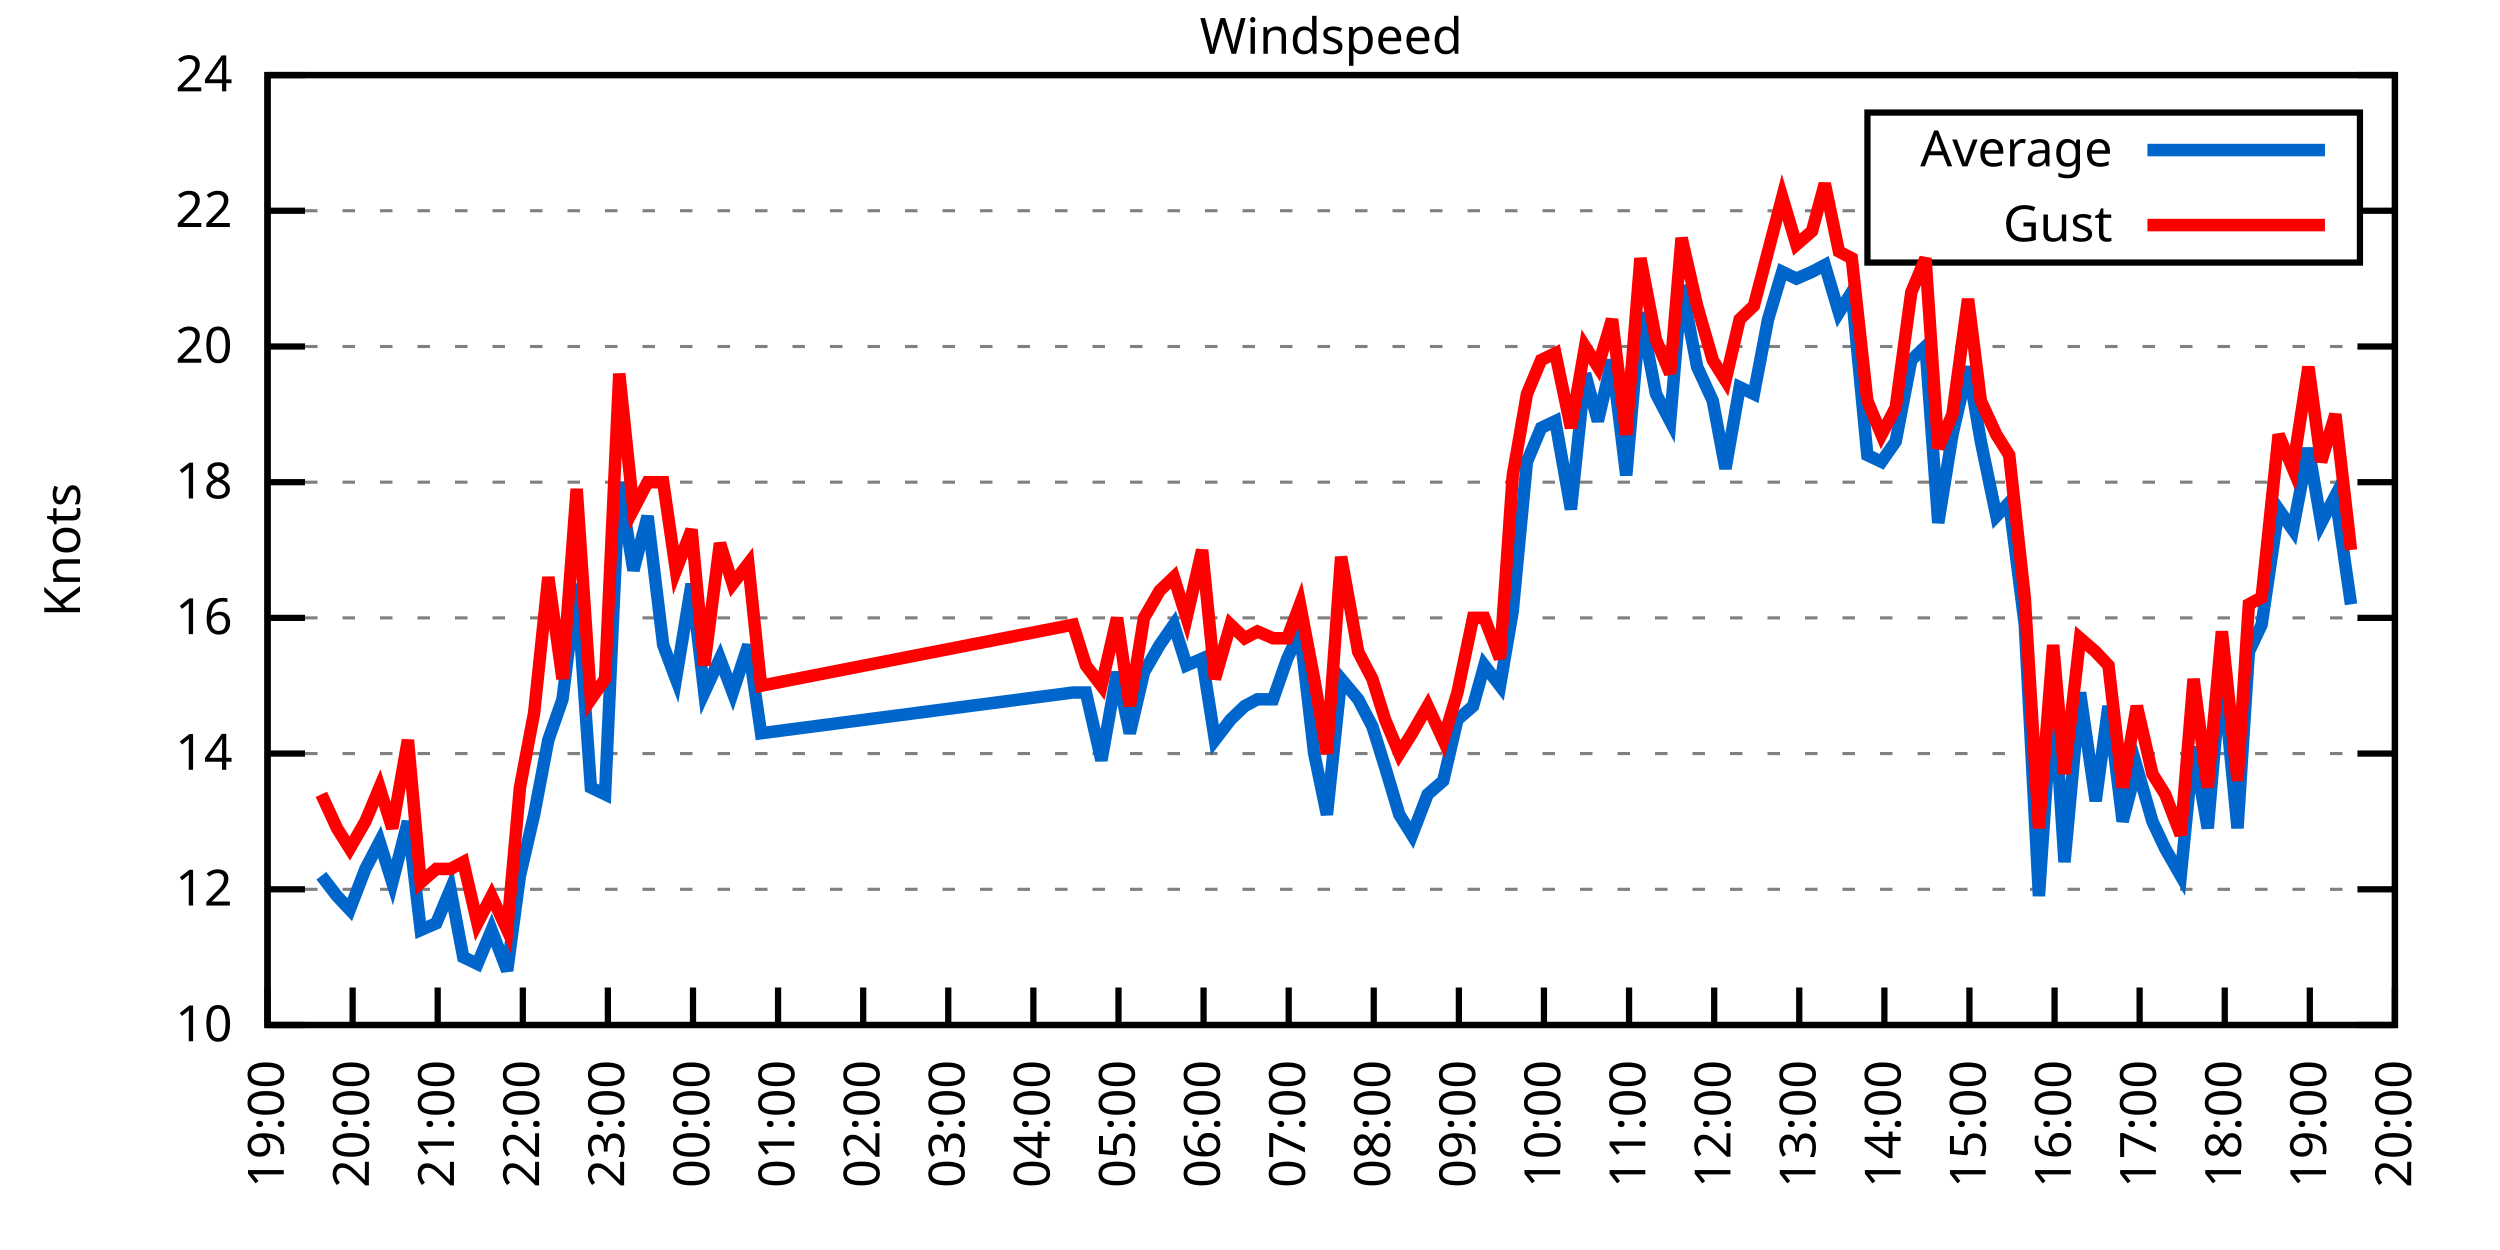
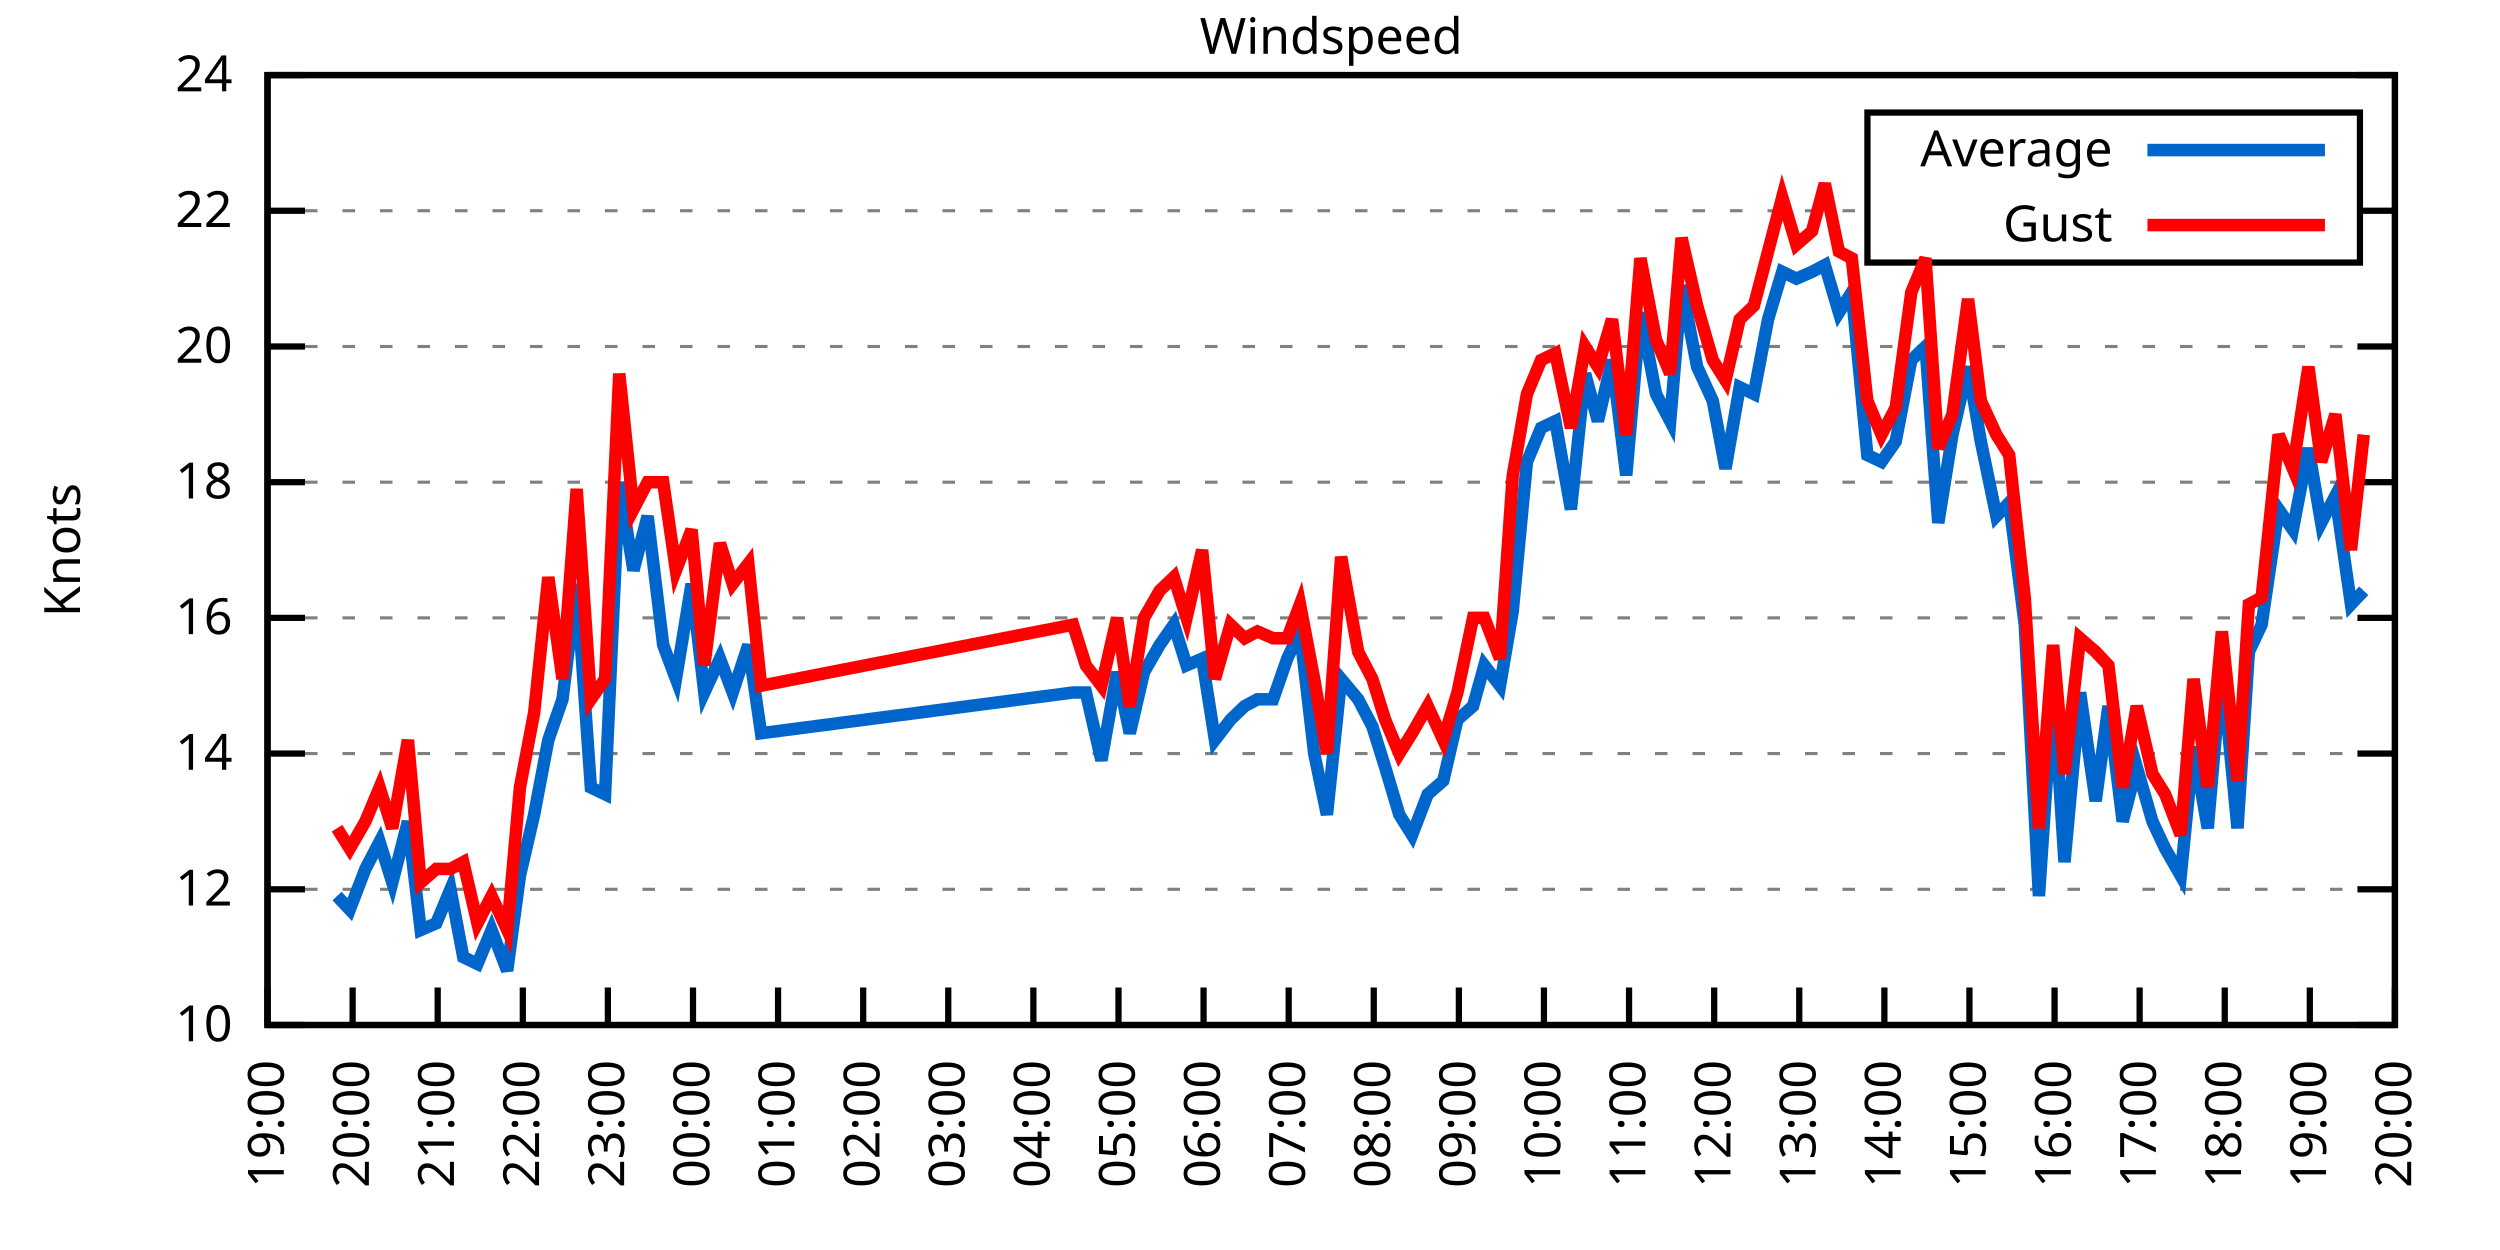
<svg xmlns="http://www.w3.org/2000/svg" xmlns:xlink="http://www.w3.org/1999/xlink" width="400" height="200" viewBox="0 0 400 200">
  <g id="gnuplot_canvas">
    <rect x="0" y="0" width="400" height="200" fill="none" />
    <defs>
      <circle id="gpDot" r="0.5" stroke-width="0.5" stroke="currentColor" />
      <path id="gpPt0" stroke-width="0.333" stroke="currentColor" d="M-1,0 h2 M0,-1 v2" />
      <path id="gpPt1" stroke-width="0.333" stroke="currentColor" d="M-1,-1 L1,1 M1,-1 L-1,1" />
      <path id="gpPt2" stroke-width="0.333" stroke="currentColor" d="M-1,0 L1,0 M0,-1 L0,1 M-1,-1 L1,1 M-1,1 L1,-1" />
      <rect id="gpPt3" stroke-width="0.333" stroke="currentColor" x="-1" y="-1" width="2" height="2" />
      <rect id="gpPt4" stroke-width="0.333" stroke="currentColor" fill="currentColor" x="-1" y="-1" width="2" height="2" />
      <circle id="gpPt5" stroke-width="0.333" stroke="currentColor" cx="0" cy="0" r="1" />
      <use xlink:href="#gpPt5" id="gpPt6" fill="currentColor" stroke="none" />
      <path id="gpPt7" stroke-width="0.333" stroke="currentColor" d="M0,-1.33 L-1.33,0.67 L1.33,0.67 z" />
      <use xlink:href="#gpPt7" id="gpPt8" fill="currentColor" stroke="none" />
      <use xlink:href="#gpPt7" id="gpPt9" stroke="currentColor" transform="rotate(180)" />
      <use xlink:href="#gpPt9" id="gpPt10" fill="currentColor" stroke="none" />
      <use xlink:href="#gpPt3" id="gpPt11" stroke="currentColor" transform="rotate(45)" />
      <use xlink:href="#gpPt11" id="gpPt12" fill="currentColor" stroke="none" />
      <path id="gpPt13" stroke-width="0.333" stroke="currentColor" d="M0,1.330 L1.265,0.411 L0.782,-1.067 L-0.782,-1.076 L-1.265,0.411 z" />
      <use xlink:href="#gpPt13" id="gpPt14" fill="currentColor" stroke="none" />
      <filter id="textbox" filterUnits="objectBoundingBox" x="0" y="0" height="1" width="1">
        <feFlood flood-color="white" flood-opacity="1" result="bgnd" />
        <feComposite in="SourceGraphic" in2="bgnd" operator="atop" />
      </filter>
      <filter id="greybox" filterUnits="objectBoundingBox" x="0" y="0" height="1" width="1">
        <feFlood flood-color="lightgrey" flood-opacity="1" result="grey" />
        <feComposite in="SourceGraphic" in2="grey" operator="atop" />
      </filter>
    </defs>
    <g fill="none" color="white" stroke="currentColor" stroke-width="1.00" stroke-linecap="butt" stroke-linejoin="miter">
</g>
    <g fill="none" color="black" stroke="currentColor" stroke-width="1.00" stroke-linecap="butt" stroke-linejoin="miter">
      <g stroke="none" shape-rendering="crispEdges">
        <polygon fill="rgb(255, 255, 255)" points="42.80,164.00 383.18,164.00 383.18,12.02 42.80,12.02 " />
      </g>
    </g>
    <g fill="none" color="black" stroke="currentColor" stroke-width="1.00" stroke-linecap="butt" stroke-linejoin="miter">
</g>
    <g fill="none" color="black" stroke="black" stroke-width="0.50" stroke-linecap="butt" stroke-linejoin="miter">
</g>
    <g fill="none" color="gray" stroke="currentColor" stroke-width="0.50" stroke-linecap="butt" stroke-linejoin="miter">
      <path stroke="gray" stroke-dasharray="2,4" class="gridline" d="M42.80,164.00 L383.19,164.00  " />
    </g>
    <g fill="none" color="gray" stroke="gray" stroke-width="1.00" stroke-linecap="butt" stroke-linejoin="miter">
</g>
    <g fill="none" color="black" stroke="currentColor" stroke-width="1.00" stroke-linecap="butt" stroke-linejoin="miter">
      <path stroke="black" d="M42.80,164.00 L48.80,164.00 M383.19,164.00 L377.19,164.00  " />
      <g transform="translate(37.20,166.60)" stroke="none" fill="black" font-family="Sans" font-size="8.00" text-anchor="end">
        <text>
          <tspan font-family="Sans"> 10</tspan>
        </text>
      </g>
    </g>
    <g fill="none" color="black" stroke="currentColor" stroke-width="1.00" stroke-linecap="butt" stroke-linejoin="miter">
</g>
    <g fill="none" color="black" stroke="black" stroke-width="0.50" stroke-linecap="butt" stroke-linejoin="miter">
</g>
    <g fill="none" color="gray" stroke="currentColor" stroke-width="0.50" stroke-linecap="butt" stroke-linejoin="miter">
      <path stroke="gray" stroke-dasharray="2,4" class="gridline" d="M42.80,142.29 L383.19,142.29  " />
    </g>
    <g fill="none" color="gray" stroke="gray" stroke-width="1.00" stroke-linecap="butt" stroke-linejoin="miter">
</g>
    <g fill="none" color="black" stroke="currentColor" stroke-width="1.00" stroke-linecap="butt" stroke-linejoin="miter">
      <path stroke="black" d="M42.80,142.29 L48.80,142.29 M383.19,142.29 L377.19,142.29  " />
      <g transform="translate(37.20,144.89)" stroke="none" fill="black" font-family="Sans" font-size="8.00" text-anchor="end">
        <text>
          <tspan font-family="Sans"> 12</tspan>
        </text>
      </g>
    </g>
    <g fill="none" color="black" stroke="currentColor" stroke-width="1.00" stroke-linecap="butt" stroke-linejoin="miter">
</g>
    <g fill="none" color="black" stroke="black" stroke-width="0.50" stroke-linecap="butt" stroke-linejoin="miter">
</g>
    <g fill="none" color="gray" stroke="currentColor" stroke-width="0.50" stroke-linecap="butt" stroke-linejoin="miter">
      <path stroke="gray" stroke-dasharray="2,4" class="gridline" d="M42.80,120.57 L383.19,120.57  " />
    </g>
    <g fill="none" color="gray" stroke="gray" stroke-width="1.00" stroke-linecap="butt" stroke-linejoin="miter">
</g>
    <g fill="none" color="black" stroke="currentColor" stroke-width="1.00" stroke-linecap="butt" stroke-linejoin="miter">
      <path stroke="black" d="M42.80,120.57 L48.80,120.57 M383.19,120.57 L377.19,120.57  " />
      <g transform="translate(37.20,123.17)" stroke="none" fill="black" font-family="Sans" font-size="8.00" text-anchor="end">
        <text>
          <tspan font-family="Sans"> 14</tspan>
        </text>
      </g>
    </g>
    <g fill="none" color="black" stroke="currentColor" stroke-width="1.00" stroke-linecap="butt" stroke-linejoin="miter">
</g>
    <g fill="none" color="black" stroke="black" stroke-width="0.50" stroke-linecap="butt" stroke-linejoin="miter">
</g>
    <g fill="none" color="gray" stroke="currentColor" stroke-width="0.50" stroke-linecap="butt" stroke-linejoin="miter">
      <path stroke="gray" stroke-dasharray="2,4" class="gridline" d="M42.80,98.86 L383.19,98.86  " />
    </g>
    <g fill="none" color="gray" stroke="gray" stroke-width="1.00" stroke-linecap="butt" stroke-linejoin="miter">
</g>
    <g fill="none" color="black" stroke="currentColor" stroke-width="1.00" stroke-linecap="butt" stroke-linejoin="miter">
      <path stroke="black" d="M42.80,98.86 L48.80,98.86 M383.19,98.86 L377.19,98.86  " />
      <g transform="translate(37.20,101.46)" stroke="none" fill="black" font-family="Sans" font-size="8.00" text-anchor="end">
        <text>
          <tspan font-family="Sans"> 16</tspan>
        </text>
      </g>
    </g>
    <g fill="none" color="black" stroke="currentColor" stroke-width="1.00" stroke-linecap="butt" stroke-linejoin="miter">
</g>
    <g fill="none" color="black" stroke="black" stroke-width="0.50" stroke-linecap="butt" stroke-linejoin="miter">
</g>
    <g fill="none" color="gray" stroke="currentColor" stroke-width="0.50" stroke-linecap="butt" stroke-linejoin="miter">
      <path stroke="gray" stroke-dasharray="2,4" class="gridline" d="M42.80,77.15 L383.19,77.15  " />
    </g>
    <g fill="none" color="gray" stroke="gray" stroke-width="1.00" stroke-linecap="butt" stroke-linejoin="miter">
</g>
    <g fill="none" color="black" stroke="currentColor" stroke-width="1.00" stroke-linecap="butt" stroke-linejoin="miter">
      <path stroke="black" d="M42.80,77.15 L48.80,77.15 M383.19,77.15 L377.19,77.15  " />
      <g transform="translate(37.20,79.75)" stroke="none" fill="black" font-family="Sans" font-size="8.00" text-anchor="end">
        <text>
          <tspan font-family="Sans"> 18</tspan>
        </text>
      </g>
    </g>
    <g fill="none" color="black" stroke="currentColor" stroke-width="1.00" stroke-linecap="butt" stroke-linejoin="miter">
</g>
    <g fill="none" color="black" stroke="black" stroke-width="0.50" stroke-linecap="butt" stroke-linejoin="miter">
</g>
    <g fill="none" color="gray" stroke="currentColor" stroke-width="0.50" stroke-linecap="butt" stroke-linejoin="miter">
      <path stroke="gray" stroke-dasharray="2,4" class="gridline" d="M42.80,55.44 L383.19,55.44  " />
    </g>
    <g fill="none" color="gray" stroke="gray" stroke-width="1.00" stroke-linecap="butt" stroke-linejoin="miter">
</g>
    <g fill="none" color="black" stroke="currentColor" stroke-width="1.00" stroke-linecap="butt" stroke-linejoin="miter">
      <path stroke="black" d="M42.80,55.44 L48.80,55.44 M383.19,55.44 L377.19,55.44  " />
      <g transform="translate(37.20,58.04)" stroke="none" fill="black" font-family="Sans" font-size="8.00" text-anchor="end">
        <text>
          <tspan font-family="Sans"> 20</tspan>
        </text>
      </g>
    </g>
    <g fill="none" color="black" stroke="currentColor" stroke-width="1.00" stroke-linecap="butt" stroke-linejoin="miter">
</g>
    <g fill="none" color="black" stroke="black" stroke-width="0.50" stroke-linecap="butt" stroke-linejoin="miter">
</g>
    <g fill="none" color="gray" stroke="currentColor" stroke-width="0.50" stroke-linecap="butt" stroke-linejoin="miter">
      <path stroke="gray" stroke-dasharray="2,4" class="gridline" d="M42.80,33.72 L298.79,33.72 M377.59,33.72 L383.19,33.72  " />
    </g>
    <g fill="none" color="gray" stroke="gray" stroke-width="1.00" stroke-linecap="butt" stroke-linejoin="miter">
</g>
    <g fill="none" color="black" stroke="currentColor" stroke-width="1.00" stroke-linecap="butt" stroke-linejoin="miter">
      <path stroke="black" d="M42.80,33.72 L48.80,33.72 M383.19,33.72 L377.19,33.72  " />
      <g transform="translate(37.20,36.32)" stroke="none" fill="black" font-family="Sans" font-size="8.00" text-anchor="end">
        <text>
          <tspan font-family="Sans"> 22</tspan>
        </text>
      </g>
    </g>
    <g fill="none" color="black" stroke="currentColor" stroke-width="1.00" stroke-linecap="butt" stroke-linejoin="miter">
</g>
    <g fill="none" color="black" stroke="black" stroke-width="0.50" stroke-linecap="butt" stroke-linejoin="miter">
</g>
    <g fill="none" color="gray" stroke="currentColor" stroke-width="0.50" stroke-linecap="butt" stroke-linejoin="miter">
      <path stroke="gray" stroke-dasharray="2,4" class="gridline" d="M42.80,12.01 L383.19,12.01  " />
    </g>
    <g fill="none" color="gray" stroke="gray" stroke-width="1.00" stroke-linecap="butt" stroke-linejoin="miter">
</g>
    <g fill="none" color="black" stroke="currentColor" stroke-width="1.00" stroke-linecap="butt" stroke-linejoin="miter">
      <path stroke="black" d="M42.80,12.01 L48.80,12.01 M383.19,12.01 L377.19,12.01  " />
      <g transform="translate(37.20,14.61)" stroke="none" fill="black" font-family="Sans" font-size="8.00" text-anchor="end">
        <text>
          <tspan font-family="Sans"> 24</tspan>
        </text>
      </g>
    </g>
    <g fill="none" color="black" stroke="currentColor" stroke-width="1.00" stroke-linecap="butt" stroke-linejoin="miter">
      <path stroke="black" d="M42.80,164.00 L42.80,158.00  " />
      <g transform="translate(45.40,169.60) rotate(270.00)" stroke="none" fill="black" font-family="Sans" font-size="8.00" text-anchor="end">
        <text>
          <tspan font-family="Sans">19:00</tspan>
        </text>
      </g>
    </g>
    <g fill="none" color="black" stroke="currentColor" stroke-width="1.00" stroke-linecap="butt" stroke-linejoin="miter">
      <path stroke="black" d="M56.42,164.00 L56.42,158.00  " />
      <g transform="translate(59.02,169.60) rotate(270.00)" stroke="none" fill="black" font-family="Sans" font-size="8.00" text-anchor="end">
        <text>
          <tspan font-family="Sans">20:00</tspan>
        </text>
      </g>
    </g>
    <g fill="none" color="black" stroke="currentColor" stroke-width="1.00" stroke-linecap="butt" stroke-linejoin="miter">
      <path stroke="black" d="M70.03,164.00 L70.03,158.00  " />
      <g transform="translate(72.63,169.60) rotate(270.00)" stroke="none" fill="black" font-family="Sans" font-size="8.00" text-anchor="end">
        <text>
          <tspan font-family="Sans">21:00</tspan>
        </text>
      </g>
    </g>
    <g fill="none" color="black" stroke="currentColor" stroke-width="1.00" stroke-linecap="butt" stroke-linejoin="miter">
      <path stroke="black" d="M83.65,164.00 L83.65,158.00  " />
      <g transform="translate(86.25,169.60) rotate(270.00)" stroke="none" fill="black" font-family="Sans" font-size="8.00" text-anchor="end">
        <text>
          <tspan font-family="Sans">22:00</tspan>
        </text>
      </g>
    </g>
    <g fill="none" color="black" stroke="currentColor" stroke-width="1.00" stroke-linecap="butt" stroke-linejoin="miter">
      <path stroke="black" d="M97.26,164.00 L97.26,158.00  " />
      <g transform="translate(99.86,169.60) rotate(270.00)" stroke="none" fill="black" font-family="Sans" font-size="8.00" text-anchor="end">
        <text>
          <tspan font-family="Sans">23:00</tspan>
        </text>
      </g>
    </g>
    <g fill="none" color="black" stroke="currentColor" stroke-width="1.00" stroke-linecap="butt" stroke-linejoin="miter">
      <path stroke="black" d="M110.88,164.00 L110.88,158.00  " />
      <g transform="translate(113.48,169.60) rotate(270.00)" stroke="none" fill="black" font-family="Sans" font-size="8.00" text-anchor="end">
        <text>
          <tspan font-family="Sans">00:00</tspan>
        </text>
      </g>
    </g>
    <g fill="none" color="black" stroke="currentColor" stroke-width="1.00" stroke-linecap="butt" stroke-linejoin="miter">
      <path stroke="black" d="M124.49,164.00 L124.49,158.00  " />
      <g transform="translate(127.09,169.60) rotate(270.00)" stroke="none" fill="black" font-family="Sans" font-size="8.00" text-anchor="end">
        <text>
          <tspan font-family="Sans">01:00</tspan>
        </text>
      </g>
    </g>
    <g fill="none" color="black" stroke="currentColor" stroke-width="1.00" stroke-linecap="butt" stroke-linejoin="miter">
      <path stroke="black" d="M138.11,164.00 L138.11,158.00  " />
      <g transform="translate(140.71,169.60) rotate(270.00)" stroke="none" fill="black" font-family="Sans" font-size="8.00" text-anchor="end">
        <text>
          <tspan font-family="Sans">02:00</tspan>
        </text>
      </g>
    </g>
    <g fill="none" color="black" stroke="currentColor" stroke-width="1.00" stroke-linecap="butt" stroke-linejoin="miter">
      <path stroke="black" d="M151.72,164.00 L151.72,158.00  " />
      <g transform="translate(154.32,169.60) rotate(270.00)" stroke="none" fill="black" font-family="Sans" font-size="8.00" text-anchor="end">
        <text>
          <tspan font-family="Sans">03:00</tspan>
        </text>
      </g>
    </g>
    <g fill="none" color="black" stroke="currentColor" stroke-width="1.00" stroke-linecap="butt" stroke-linejoin="miter">
      <path stroke="black" d="M165.34,164.00 L165.34,158.00  " />
      <g transform="translate(167.94,169.60) rotate(270.00)" stroke="none" fill="black" font-family="Sans" font-size="8.00" text-anchor="end">
        <text>
          <tspan font-family="Sans">04:00</tspan>
        </text>
      </g>
    </g>
    <g fill="none" color="black" stroke="currentColor" stroke-width="1.00" stroke-linecap="butt" stroke-linejoin="miter">
      <path stroke="black" d="M178.96,164.00 L178.96,158.00  " />
      <g transform="translate(181.56,169.60) rotate(270.00)" stroke="none" fill="black" font-family="Sans" font-size="8.00" text-anchor="end">
        <text>
          <tspan font-family="Sans">05:00</tspan>
        </text>
      </g>
    </g>
    <g fill="none" color="black" stroke="currentColor" stroke-width="1.00" stroke-linecap="butt" stroke-linejoin="miter">
      <path stroke="black" d="M192.57,164.00 L192.57,158.00  " />
      <g transform="translate(195.17,169.60) rotate(270.00)" stroke="none" fill="black" font-family="Sans" font-size="8.00" text-anchor="end">
        <text>
          <tspan font-family="Sans">06:00</tspan>
        </text>
      </g>
    </g>
    <g fill="none" color="black" stroke="currentColor" stroke-width="1.00" stroke-linecap="butt" stroke-linejoin="miter">
      <path stroke="black" d="M206.19,164.00 L206.19,158.00  " />
      <g transform="translate(208.79,169.60) rotate(270.00)" stroke="none" fill="black" font-family="Sans" font-size="8.00" text-anchor="end">
        <text>
          <tspan font-family="Sans">07:00</tspan>
        </text>
      </g>
    </g>
    <g fill="none" color="black" stroke="currentColor" stroke-width="1.00" stroke-linecap="butt" stroke-linejoin="miter">
      <path stroke="black" d="M219.80,164.00 L219.80,158.00  " />
      <g transform="translate(222.40,169.60) rotate(270.00)" stroke="none" fill="black" font-family="Sans" font-size="8.00" text-anchor="end">
        <text>
          <tspan font-family="Sans">08:00</tspan>
        </text>
      </g>
    </g>
    <g fill="none" color="black" stroke="currentColor" stroke-width="1.00" stroke-linecap="butt" stroke-linejoin="miter">
      <path stroke="black" d="M233.42,164.00 L233.42,158.00  " />
      <g transform="translate(236.02,169.60) rotate(270.00)" stroke="none" fill="black" font-family="Sans" font-size="8.00" text-anchor="end">
        <text>
          <tspan font-family="Sans">09:00</tspan>
        </text>
      </g>
    </g>
    <g fill="none" color="black" stroke="currentColor" stroke-width="1.00" stroke-linecap="butt" stroke-linejoin="miter">
      <path stroke="black" d="M247.03,164.00 L247.03,158.00  " />
      <g transform="translate(249.63,169.60) rotate(270.00)" stroke="none" fill="black" font-family="Sans" font-size="8.00" text-anchor="end">
        <text>
          <tspan font-family="Sans">10:00</tspan>
        </text>
      </g>
    </g>
    <g fill="none" color="black" stroke="currentColor" stroke-width="1.00" stroke-linecap="butt" stroke-linejoin="miter">
      <path stroke="black" d="M260.65,164.00 L260.65,158.00  " />
      <g transform="translate(263.25,169.60) rotate(270.00)" stroke="none" fill="black" font-family="Sans" font-size="8.00" text-anchor="end">
        <text>
          <tspan font-family="Sans">11:00</tspan>
        </text>
      </g>
    </g>
    <g fill="none" color="black" stroke="currentColor" stroke-width="1.00" stroke-linecap="butt" stroke-linejoin="miter">
      <path stroke="black" d="M274.27,164.00 L274.27,158.00  " />
      <g transform="translate(276.87,169.60) rotate(270.00)" stroke="none" fill="black" font-family="Sans" font-size="8.00" text-anchor="end">
        <text>
          <tspan font-family="Sans">12:00</tspan>
        </text>
      </g>
    </g>
    <g fill="none" color="black" stroke="currentColor" stroke-width="1.00" stroke-linecap="butt" stroke-linejoin="miter">
      <path stroke="black" d="M287.88,164.00 L287.88,158.00  " />
      <g transform="translate(290.48,169.60) rotate(270.00)" stroke="none" fill="black" font-family="Sans" font-size="8.00" text-anchor="end">
        <text>
          <tspan font-family="Sans">13:00</tspan>
        </text>
      </g>
    </g>
    <g fill="none" color="black" stroke="currentColor" stroke-width="1.00" stroke-linecap="butt" stroke-linejoin="miter">
      <path stroke="black" d="M301.50,164.00 L301.50,158.00  " />
      <g transform="translate(304.10,169.60) rotate(270.00)" stroke="none" fill="black" font-family="Sans" font-size="8.00" text-anchor="end">
        <text>
          <tspan font-family="Sans">14:00</tspan>
        </text>
      </g>
    </g>
    <g fill="none" color="black" stroke="currentColor" stroke-width="1.00" stroke-linecap="butt" stroke-linejoin="miter">
      <path stroke="black" d="M315.11,164.00 L315.11,158.00  " />
      <g transform="translate(317.71,169.60) rotate(270.00)" stroke="none" fill="black" font-family="Sans" font-size="8.00" text-anchor="end">
        <text>
          <tspan font-family="Sans">15:00</tspan>
        </text>
      </g>
    </g>
    <g fill="none" color="black" stroke="currentColor" stroke-width="1.00" stroke-linecap="butt" stroke-linejoin="miter">
      <path stroke="black" d="M328.73,164.00 L328.73,158.00  " />
      <g transform="translate(331.33,169.60) rotate(270.00)" stroke="none" fill="black" font-family="Sans" font-size="8.00" text-anchor="end">
        <text>
          <tspan font-family="Sans">16:00</tspan>
        </text>
      </g>
    </g>
    <g fill="none" color="black" stroke="currentColor" stroke-width="1.00" stroke-linecap="butt" stroke-linejoin="miter">
      <path stroke="black" d="M342.34,164.00 L342.34,158.00  " />
      <g transform="translate(344.94,169.60) rotate(270.00)" stroke="none" fill="black" font-family="Sans" font-size="8.00" text-anchor="end">
        <text>
          <tspan font-family="Sans">17:00</tspan>
        </text>
      </g>
    </g>
    <g fill="none" color="black" stroke="currentColor" stroke-width="1.00" stroke-linecap="butt" stroke-linejoin="miter">
      <path stroke="black" d="M355.96,164.00 L355.96,158.00  " />
      <g transform="translate(358.56,169.60) rotate(270.00)" stroke="none" fill="black" font-family="Sans" font-size="8.00" text-anchor="end">
        <text>
          <tspan font-family="Sans">18:00</tspan>
        </text>
      </g>
    </g>
    <g fill="none" color="black" stroke="currentColor" stroke-width="1.00" stroke-linecap="butt" stroke-linejoin="miter">
      <path stroke="black" d="M369.57,164.00 L369.57,158.00  " />
      <g transform="translate(372.17,169.60) rotate(270.00)" stroke="none" fill="black" font-family="Sans" font-size="8.00" text-anchor="end">
        <text>
          <tspan font-family="Sans">19:00</tspan>
        </text>
      </g>
    </g>
    <g fill="none" color="black" stroke="currentColor" stroke-width="1.00" stroke-linecap="butt" stroke-linejoin="miter">
      <path stroke="black" d="M383.19,164.00 L383.19,158.00  " />
      <g transform="translate(385.79,169.60) rotate(270.00)" stroke="none" fill="black" font-family="Sans" font-size="8.00" text-anchor="end">
        <text>
          <tspan font-family="Sans">20:00</tspan>
        </text>
      </g>
    </g>
    <g fill="none" color="black" stroke="currentColor" stroke-width="1.00" stroke-linecap="butt" stroke-linejoin="miter">
</g>
    <g fill="none" color="black" stroke="currentColor" stroke-width="1.00" stroke-linecap="butt" stroke-linejoin="miter">
      <path stroke="black" d="M42.80,12.01 L42.80,164.00 L383.19,164.00 L383.19,12.01 L42.80,12.01 Z  " />
    </g>
    <g fill="none" color="black" stroke="currentColor" stroke-width="1.00" stroke-linecap="butt" stroke-linejoin="miter">
</g>
    <g fill="none" color="black" stroke="currentColor" stroke-width="1.00" stroke-linecap="butt" stroke-linejoin="miter">
      <path stroke="black" d="M298.79,42.01 L298.79,18.01 L377.59,18.01 L377.59,42.01 L298.79,42.01 Z  " />
    </g>
    <g id="Windspeed_plot_1">
      <g fill="none" color="white" stroke="black" stroke-width="2.00" stroke-linecap="butt" stroke-linejoin="miter">
</g>
      <g fill="none" color="black" stroke="currentColor" stroke-width="2.00" stroke-linecap="butt" stroke-linejoin="miter">
        <g transform="translate(337.99,26.61)" stroke="none" fill="black" font-family="Sans" font-size="8.00" text-anchor="end">
          <text>
            <tspan font-family="Sans">Average</tspan>
          </text>
        </g>
      </g>
      <g fill="none" color="black" stroke="currentColor" stroke-width="2.00" stroke-linecap="butt" stroke-linejoin="miter">
-         <path stroke="rgb(  0, 102, 204)" d="M343.59,24.01 L371.99,24.01 M51.42,140.12 L53.92,143.37 L55.96,145.54 L58.46,139.03 L60.73,134.69 L62.77,141.20   L65.27,131.43 L67.31,148.80 L69.80,147.72 L72.07,142.29 L74.12,153.14 L76.39,154.23 L78.65,148.80 L81.15,155.31   L83.19,140.12 L85.46,130.35 L87.73,118.40 L90.00,111.89 L92.27,93.43 L94.54,126.00 L96.81,127.09 L99.08,77.15   L101.35,91.26 L103.62,82.58 L106.11,103.20 L108.15,108.63 L110.65,93.43 L112.69,110.80 L115.19,105.38 L117.23,110.80   L119.73,103.20 L121.77,117.32 L171.69,110.80 L173.74,110.80 L176.23,121.66 L178.73,107.55 L180.77,117.32 L183.04,107.55   L185.54,103.20 L187.81,99.95 L189.85,106.46 L192.34,105.38 L194.39,118.40 L196.88,115.15 L199.15,112.97 L201.19,111.89   L203.69,111.89 L205.96,105.38 L208.00,101.03 L210.27,120.57 L212.31,130.35 L214.58,108.63 L217.31,111.89 L219.58,116.23   L221.62,122.75 L223.89,130.35 L225.93,133.60 L228.43,127.09 L230.92,124.92 L233.19,115.15 L235.69,112.97 L237.50,106.46   L240.00,109.72 L242.04,97.78 L244.31,73.89 L246.58,68.46 L248.85,67.38 L251.35,81.49 L253.61,59.78 L255.66,67.38   L257.93,57.61 L260.20,76.06 L262.47,50.01 L264.96,63.04 L267.23,67.38 L269.05,45.66 L271.54,58.69 L274.04,64.12   L276.08,74.98 L278.35,61.95 L280.62,63.04 L282.89,51.09 L285.16,43.49 L287.43,44.58 L289.92,43.49 L291.97,42.41   L294.23,50.01 L296.28,46.75 L298.77,72.81 L301.04,73.89 L303.31,70.63 L305.81,57.61 L308.08,55.44 L310.12,83.66   L312.39,69.55 L314.89,58.69 L316.93,70.63 L319.42,82.58 L321.47,80.41 L323.96,99.95 L326.23,143.37 L328.50,109.72   L330.32,137.94 L332.81,110.80 L335.31,128.17 L337.35,112.97 L339.62,131.43 L341.89,122.75 L344.39,131.43 L346.43,135.77   L348.92,140.12 L350.97,119.49 L353.24,132.52 L355.50,106.46 L358.00,132.52 L359.82,104.29 L361.86,99.95 L364.58,81.49   L366.85,84.75 L369.35,71.72 L371.39,83.66 L373.66,79.32 L376.16,96.69  " />
+         <path stroke="rgb(  0, 102, 204)" d="M343.59,24.01 L371.99,24.01 M53.92,143.37 L55.96,145.54 L58.46,139.03 L60.73,134.69 L62.77,141.20 L65.27,131.43   L67.31,148.80 L69.80,147.72 L72.07,142.29 L74.12,153.14 L76.39,154.23 L78.65,148.80 L81.15,155.31 L83.19,140.12   L85.46,130.35 L87.73,118.40 L90.00,111.89 L92.27,93.43 L94.54,126.00 L96.81,127.09 L99.08,77.15 L101.35,91.26   L103.62,82.58 L106.11,103.20 L108.15,108.63 L110.65,93.43 L112.69,110.80 L115.19,105.38 L117.23,110.80 L119.73,103.20   L121.77,117.32 L171.69,110.80 L173.74,110.80 L176.23,121.66 L178.73,107.55 L180.77,117.32 L183.04,107.55 L185.54,103.20   L187.81,99.95 L189.85,106.46 L192.34,105.38 L194.39,118.40 L196.88,115.15 L199.15,112.97 L201.19,111.89 L203.69,111.89   L205.96,105.38 L208.00,101.03 L210.27,120.57 L212.31,130.35 L214.58,108.63 L217.31,111.89 L219.58,116.23 L221.62,122.75   L223.89,130.35 L225.93,133.60 L228.43,127.09 L230.92,124.92 L233.19,115.15 L235.69,112.97 L237.50,106.46 L240.00,109.72   L242.04,97.78 L244.31,73.89 L246.58,68.46 L248.85,67.38 L251.35,81.49 L253.61,59.78 L255.66,67.38 L257.93,57.61   L260.20,76.06 L262.47,50.01 L264.96,63.04 L267.23,67.38 L269.05,45.66 L271.54,58.69 L274.04,64.12 L276.08,74.98   L278.35,61.95 L280.62,63.04 L282.89,51.09 L285.16,43.49 L287.43,44.58 L289.92,43.49 L291.97,42.41 L294.23,50.01   L296.28,46.75 L298.77,72.81 L301.04,73.89 L303.31,70.63 L305.81,57.61 L308.08,55.44 L310.12,83.66 L312.39,69.55   L314.89,58.69 L316.93,70.63 L319.42,82.58 L321.47,80.41 L323.96,99.95 L326.23,143.37 L328.50,109.72 L330.32,137.94   L332.81,110.80 L335.31,128.17 L337.35,112.97 L339.62,131.43 L341.89,122.75 L344.39,131.43 L346.43,135.77 L348.92,140.12   L350.97,119.49 L353.24,132.52 L355.50,106.46 L358.00,132.52 L359.82,104.29 L361.86,99.95 L364.58,81.49 L366.85,84.75   L369.35,71.72 L371.39,83.66 L373.66,79.32 L376.16,96.69 L378.20,94.52  " />
      </g>
    </g>
    <g id="Windspeed_plot_2">
      <g fill="none" color="black" stroke="currentColor" stroke-width="2.00" stroke-linecap="butt" stroke-linejoin="miter">
        <g transform="translate(337.99,38.61)" stroke="none" fill="black" font-family="Sans" font-size="8.00" text-anchor="end">
          <text>
            <tspan font-family="Sans">Gust</tspan>
          </text>
        </g>
      </g>
      <g fill="none" color="black" stroke="currentColor" stroke-width="2.00" stroke-linecap="butt" stroke-linejoin="miter">
-         <path stroke="rgb(255,   0,   0)" d="M343.59,36.01 L371.99,36.01 M51.42,127.09 L53.92,132.52 L55.96,135.77 L58.46,131.43 L60.73,126.00 L62.77,132.52   L65.27,118.40 L67.31,141.20 L69.80,139.03 L72.07,139.03 L74.12,137.94 L76.39,147.72 L78.65,143.37 L81.15,148.80   L83.19,126.00 L85.46,114.06 L87.73,92.35 L90.00,108.63 L92.27,78.23 L94.54,111.89 L96.81,108.63 L99.08,59.78   L101.35,81.49 L103.62,77.15 L106.11,77.15 L108.15,91.26 L110.65,84.75 L112.69,106.46 L115.19,86.92 L117.23,93.43   L119.73,90.18 L121.77,109.72 L171.69,99.95 L173.74,106.46 L176.23,109.72 L178.73,98.86 L180.77,112.97 L183.04,98.86   L185.54,94.52 L187.81,92.35 L189.85,98.86 L192.34,88.00 L194.39,108.63 L196.88,99.95 L199.15,102.12 L201.19,101.03   L203.69,102.12 L205.96,102.12 L208.00,96.69 L210.27,108.63 L212.31,120.57 L214.58,89.09 L217.31,104.29 L219.58,108.63   L221.62,115.15 L223.89,120.57 L225.93,117.32 L228.43,112.97 L230.92,118.40 L233.19,110.80 L235.69,98.86 L237.50,98.86   L240.00,105.38 L242.04,76.06 L244.31,63.04 L246.58,57.61 L248.85,56.52 L251.35,68.46 L253.61,55.44 L255.66,58.69   L257.93,51.09 L260.20,69.55 L262.47,41.32 L264.96,54.35 L267.23,59.78 L269.05,38.07 L271.54,48.92 L274.04,57.61   L276.08,60.86 L278.35,51.09 L280.62,48.92 L282.89,40.24 L285.16,31.55 L287.43,39.15 L289.92,36.98 L291.97,29.38   L294.23,40.24 L296.28,41.32 L298.77,64.12 L301.04,69.55 L303.31,65.21 L305.81,46.75 L308.08,41.32 L310.12,71.72   L312.39,66.29 L314.89,47.84 L316.93,64.12 L319.42,69.55 L321.47,72.81 L323.96,95.60 L326.23,132.52 L328.50,103.20   L330.32,123.83 L332.81,102.12 L335.31,104.29 L337.35,106.46 L339.62,126.00 L341.89,112.97 L344.39,123.83 L346.43,127.09   L348.92,133.60 L350.97,108.63 L353.24,126.00 L355.50,101.03 L358.00,124.92 L359.82,96.69 L361.86,95.60 L364.58,69.55   L366.85,74.98 L369.35,58.69 L371.39,73.89 L373.66,66.29 L376.16,88.00  " />
+         <path stroke="rgb(255,   0,   0)" d="M343.59,36.01 L371.99,36.01 M53.92,132.52 L55.96,135.77 L58.46,131.43 L60.73,126.00 L62.77,132.52 L65.27,118.40   L67.31,141.20 L69.80,139.03 L72.07,139.03 L74.12,137.94 L76.39,147.72 L78.65,143.37 L81.15,148.80 L83.19,126.00   L85.46,114.06 L87.73,92.35 L90.00,108.63 L92.27,78.23 L94.54,111.89 L96.81,108.63 L99.08,59.78 L101.35,81.49   L103.62,77.15 L106.11,77.15 L108.15,91.26 L110.65,84.75 L112.69,106.46 L115.19,86.92 L117.23,93.43 L119.73,90.18   L121.77,109.72 L171.69,99.95 L173.74,106.46 L176.23,109.72 L178.73,98.86 L180.77,112.97 L183.04,98.86 L185.54,94.52   L187.81,92.35 L189.85,98.86 L192.34,88.00 L194.39,108.63 L196.88,99.95 L199.15,102.12 L201.19,101.03 L203.69,102.12   L205.96,102.12 L208.00,96.69 L210.27,108.63 L212.31,120.57 L214.58,89.09 L217.31,104.29 L219.58,108.63 L221.62,115.15   L223.89,120.57 L225.93,117.32 L228.43,112.97 L230.92,118.40 L233.19,110.80 L235.69,98.86 L237.50,98.86 L240.00,105.38   L242.04,76.06 L244.31,63.04 L246.58,57.61 L248.85,56.52 L251.35,68.46 L253.61,55.44 L255.66,58.69 L257.93,51.09   L260.20,69.55 L262.47,41.32 L264.96,54.35 L267.23,59.78 L269.05,38.07 L271.54,48.92 L274.04,57.61 L276.08,60.86   L278.35,51.09 L280.62,48.92 L282.89,40.24 L285.16,31.55 L287.43,39.15 L289.92,36.98 L291.97,29.38 L294.23,40.24   L296.28,41.32 L298.77,64.12 L301.04,69.55 L303.31,65.21 L305.81,46.75 L308.08,41.32 L310.12,71.72 L312.39,66.29   L314.89,47.84 L316.93,64.12 L319.42,69.55 L321.47,72.81 L323.96,95.60 L326.23,132.52 L328.50,103.20 L330.32,123.83   L332.81,102.12 L335.31,104.29 L337.35,106.46 L339.62,126.00 L341.89,112.97 L344.39,123.83 L346.43,127.09 L348.92,133.60   L350.97,108.63 L353.24,126.00 L355.50,101.03 L358.00,124.92 L359.82,96.69 L361.86,95.60 L364.58,69.55 L366.85,74.98   L369.35,58.69 L371.39,73.89 L373.66,66.29 L376.16,88.00 L378.20,69.55  " />
      </g>
    </g>
    <g fill="none" color="black" stroke="currentColor" stroke-width="2.00" stroke-linecap="butt" stroke-linejoin="miter">
</g>
    <g fill="none" color="black" stroke="black" stroke-width="1.00" stroke-linecap="butt" stroke-linejoin="miter">
</g>
    <g fill="none" color="black" stroke="currentColor" stroke-width="1.00" stroke-linecap="butt" stroke-linejoin="miter">
      <path stroke="black" d="M42.80,12.01 L42.80,164.00 L383.19,164.00 L383.19,12.01 L42.80,12.01 Z  " />
      <g transform="translate(12.80,88.01) rotate(270.00)" stroke="none" fill="black" font-family="Sans" font-size="8.00" text-anchor="middle">
        <text>
          <tspan font-family="Sans">Knots</tspan>
        </text>
      </g>
    </g>
    <g fill="none" color="black" stroke="currentColor" stroke-width="1.00" stroke-linecap="butt" stroke-linejoin="miter">
</g>
    <g fill="none" color="black" stroke="currentColor" stroke-width="1.00" stroke-linecap="butt" stroke-linejoin="miter">
      <g transform="translate(212.99,8.61)" stroke="none" fill="black" font-family="Sans" font-size="8.00" text-anchor="middle">
        <text>
          <tspan font-family="Sans">Windspeed</tspan>
        </text>
      </g>
    </g>
    <g fill="none" color="black" stroke="currentColor" stroke-width="1.00" stroke-linecap="butt" stroke-linejoin="miter">
</g>
  </g>
</svg>
